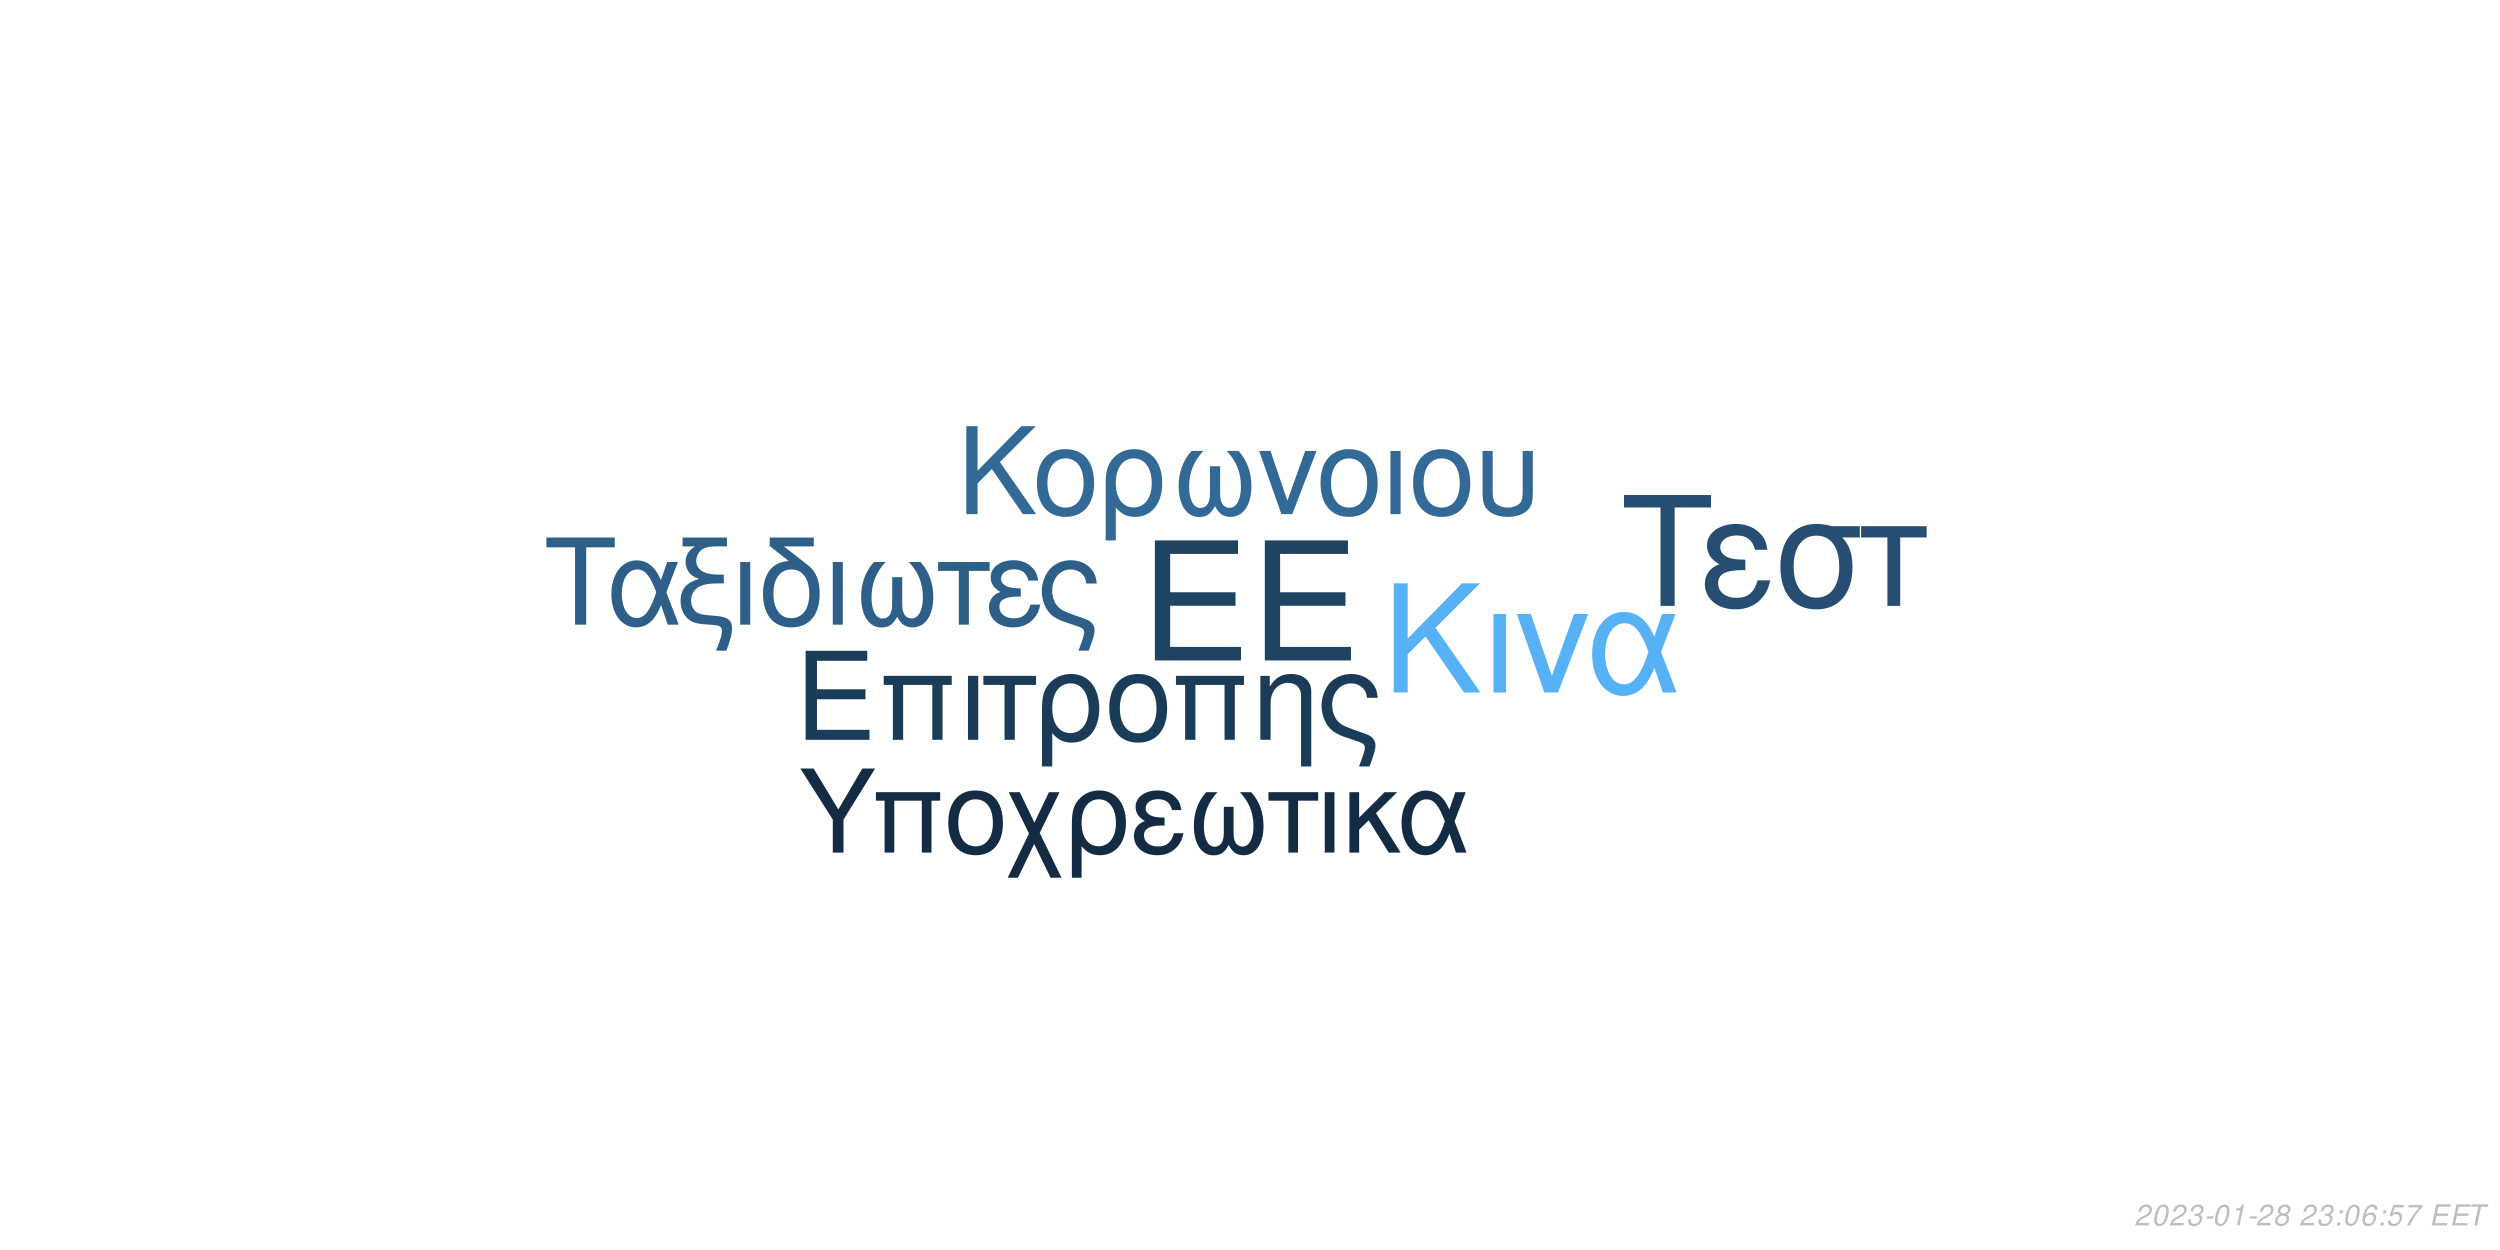
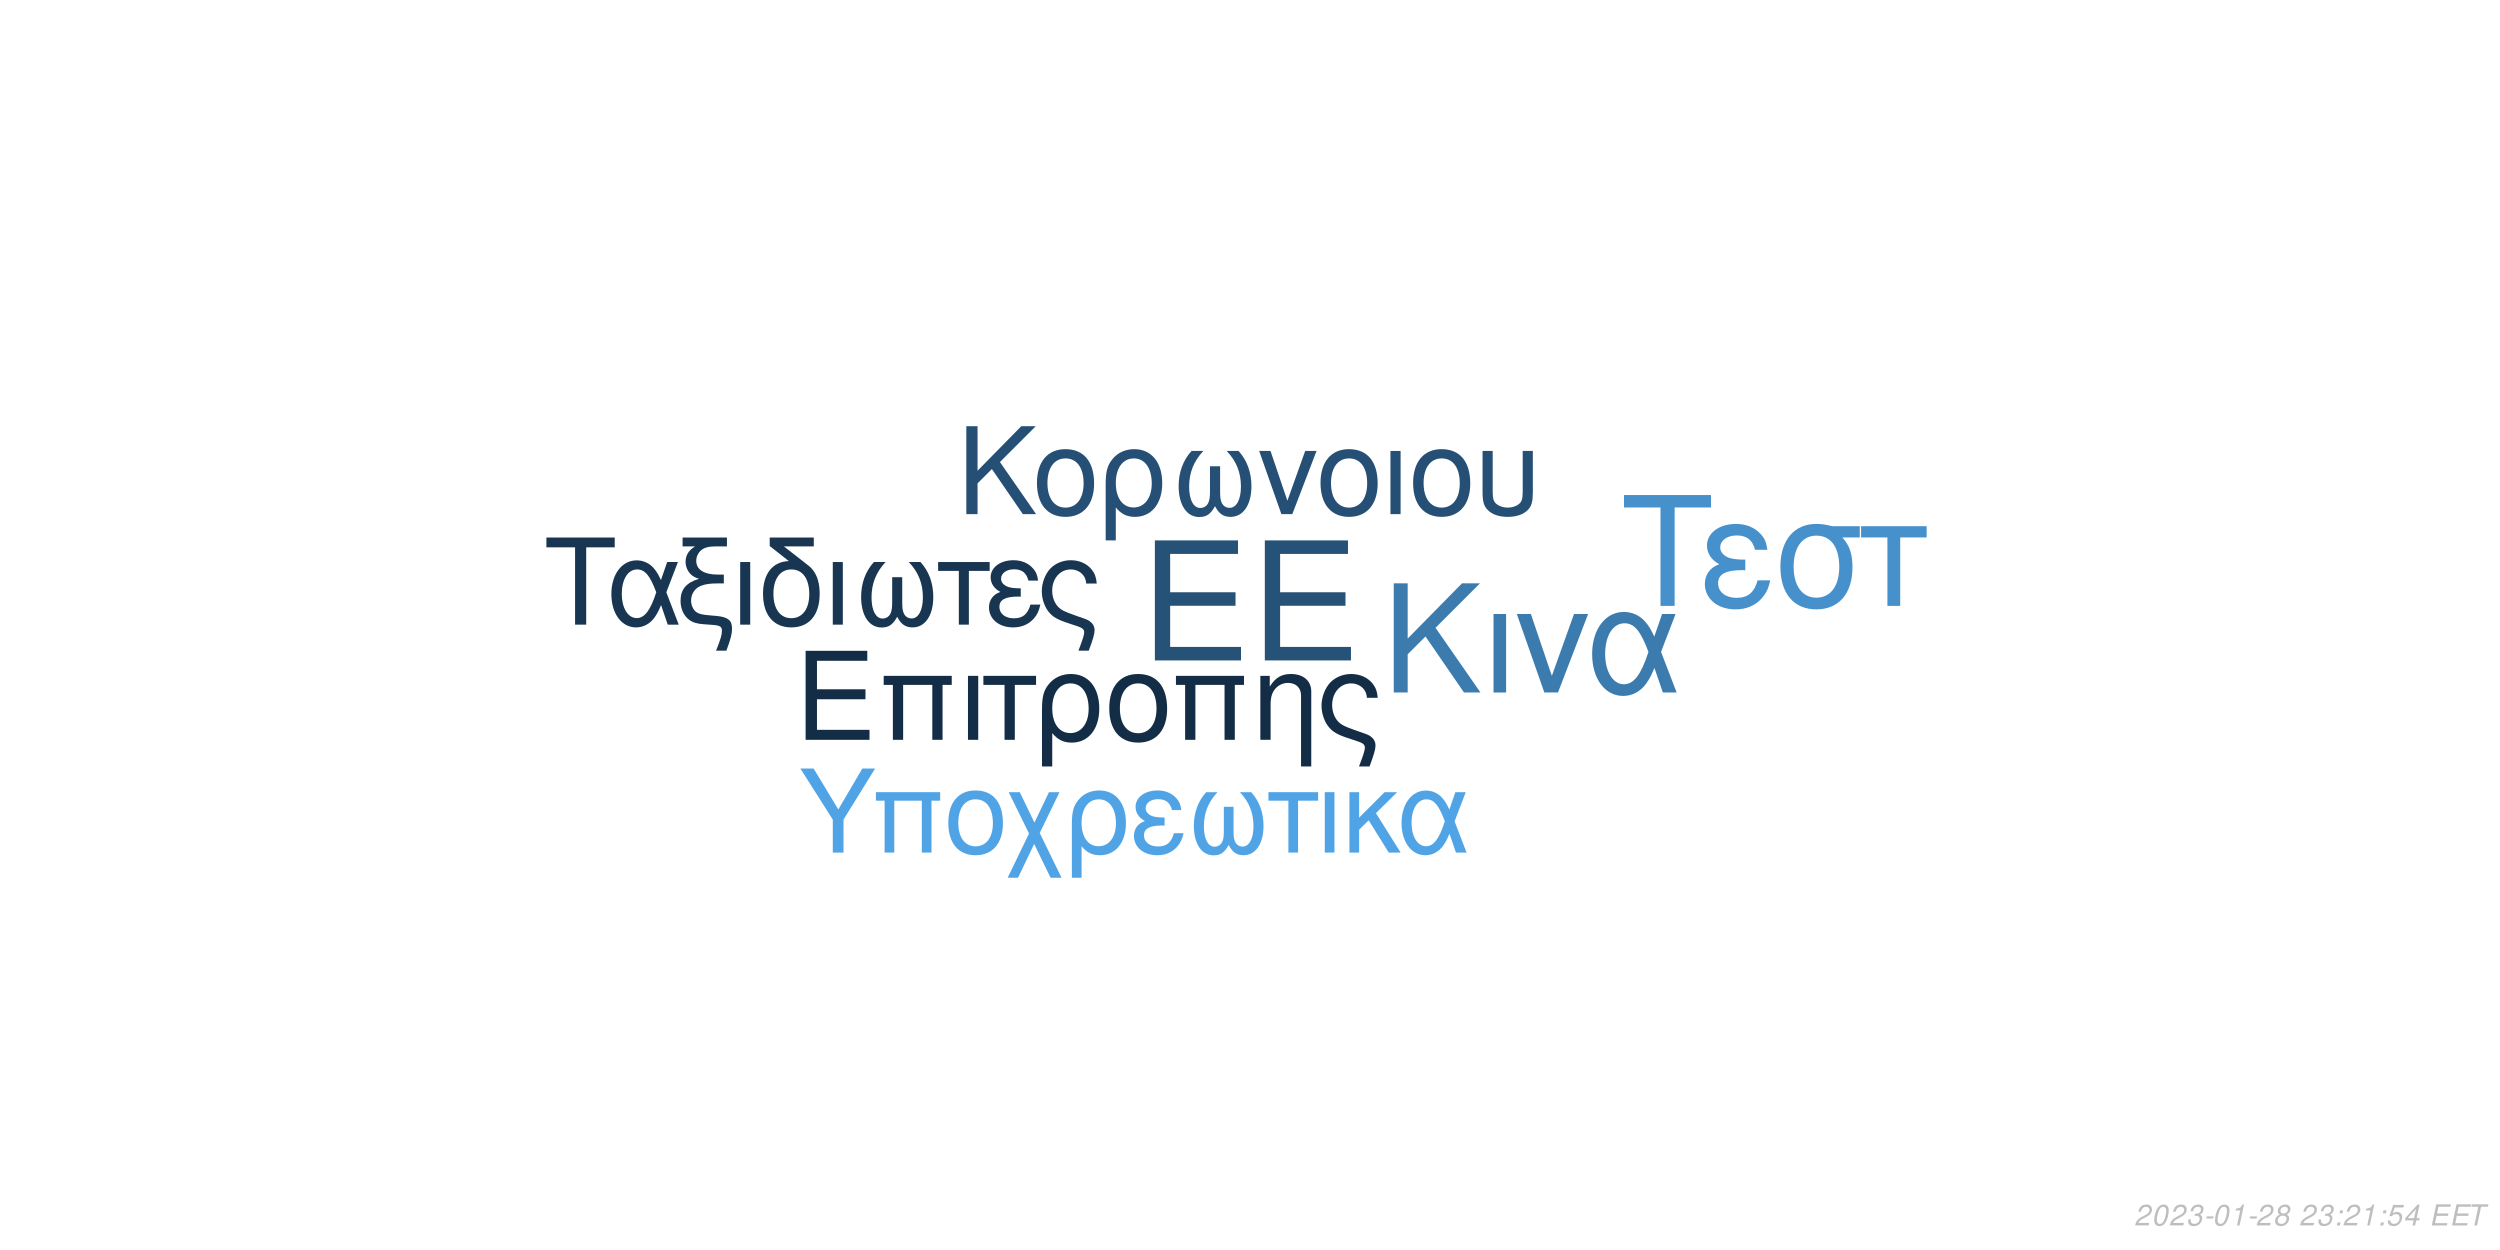
<svg xmlns="http://www.w3.org/2000/svg" xmlns:xlink="http://www.w3.org/1999/xlink" width="864pt" height="432pt" viewBox="0 0 864 432" version="1.1">
  <defs>
    <g>
      <symbol overflow="visible" id="glyph0-0">
        <path style="stroke:none;" d="" />
      </symbol>
      <symbol overflow="visible" id="glyph0-1">
        <path style="stroke:none;" d="M 10.406 -18.891 L 33 -18.891 L 33 -23.562 L 10.406 -23.562 L 10.406 -36.812 L 33.859 -36.812 L 33.859 -41.484 L 5.125 -41.484 L 5.125 0 L 34.891 0 L 34.891 -4.672 L 10.406 -4.672 Z M 10.406 -18.891 " />
      </symbol>
      <symbol overflow="visible" id="glyph1-0">
        <path style="stroke:none;" d="" />
      </symbol>
      <symbol overflow="visible" id="glyph1-1">
        <path style="stroke:none;" d="M 7.719 -14.016 L 24.484 -14.016 L 24.484 -17.469 L 7.719 -17.469 L 7.719 -27.312 L 25.109 -27.312 L 25.109 -30.766 L 3.797 -30.766 L 3.797 0 L 25.875 0 L 25.875 -3.453 L 7.719 -3.453 Z M 7.719 -14.016 " />
      </symbol>
      <symbol overflow="visible" id="glyph1-2">
        <path style="stroke:none;" d="M 26.297 -22.109 L 2.781 -22.109 L 2.781 -18.984 L 5.953 -18.984 L 5.953 0 L 9.5 0 L 9.5 -18.984 L 19.578 -18.984 L 19.578 0 L 23.125 0 L 23.125 -18.984 L 26.297 -18.984 Z M 26.297 -22.109 " />
      </symbol>
      <symbol overflow="visible" id="glyph1-3">
        <path style="stroke:none;" d="M 2.906 0 L 6.453 0 L 6.453 -22.109 L 2.906 -22.109 Z M 2.906 0 " />
      </symbol>
      <symbol overflow="visible" id="glyph1-4">
        <path style="stroke:none;" d="M 6.547 0 L 10.094 0 L 10.094 -18.984 L 17.438 -18.984 L 17.438 -22.109 L -0.766 -22.109 L -0.766 -18.984 L 6.547 -18.984 Z M 6.547 0 " />
      </symbol>
      <symbol overflow="visible" id="glyph1-5">
        <path style="stroke:none;" d="M 2.484 9.203 L 6.031 9.203 L 6.031 -2.328 C 7.891 -0.047 9.922 0.969 12.75 0.969 C 18.531 0.969 22.281 -3.672 22.281 -10.797 C 22.281 -18.141 18.484 -22.75 12.484 -22.75 C 9.375 -22.75 6.625 -21.484 4.812 -19.203 C 3.031 -17.016 2.484 -14.891 2.484 -10.25 Z M 12.359 -19.5 C 16.203 -19.5 18.609 -16.125 18.609 -10.719 C 18.609 -5.656 16.078 -2.328 12.281 -2.328 C 8.438 -2.328 6.031 -5.609 6.031 -10.891 C 6.031 -16.156 8.484 -19.5 12.359 -19.5 Z M 12.359 -19.5 " />
      </symbol>
      <symbol overflow="visible" id="glyph1-6">
        <path style="stroke:none;" d="M 11.688 -22.75 C 5.438 -22.75 1.734 -18.312 1.734 -10.891 C 1.734 -3.422 5.438 0.969 11.734 0.969 C 17.984 0.969 21.734 -3.453 21.734 -10.719 C 21.734 -18.406 18.109 -22.75 11.688 -22.75 Z M 11.734 -19.5 C 15.703 -19.5 18.062 -16.25 18.062 -10.766 C 18.062 -5.531 15.609 -2.281 11.734 -2.281 C 7.812 -2.281 5.406 -5.531 5.406 -10.891 C 5.406 -16.25 7.812 -19.5 11.734 -19.5 Z M 11.734 -19.5 " />
      </symbol>
      <symbol overflow="visible" id="glyph1-7">
        <path style="stroke:none;" d="M 2.953 -22.109 L 2.953 0 L 6.5 0 L 6.5 -12.203 C 6.5 -14.859 7.047 -16.5 8.312 -17.859 C 9.453 -19.031 10.938 -19.672 12.484 -19.672 C 15.234 -19.672 17.016 -17.984 17.016 -15.312 L 17.016 9.203 L 20.547 9.203 L 20.547 -16.719 C 20.547 -20.391 17.812 -22.75 13.547 -22.75 C 10.25 -22.75 8.141 -21.484 6.203 -18.406 L 6.203 -22.109 Z M 2.953 -22.109 " />
      </symbol>
      <symbol overflow="visible" id="glyph1-8">
        <path style="stroke:none;" d="M 17.688 9.203 C 19.203 5.188 19.75 3.203 19.75 1.938 C 19.75 0.922 19.328 -0.047 18.656 -0.672 C 17.641 -1.609 17.469 -1.688 13.891 -2.906 L 11.984 -3.594 C 9.156 -4.594 8.062 -5.156 7.125 -6.031 C 5.656 -7.391 4.766 -9.672 4.766 -11.984 C 4.766 -16.297 7.547 -19.5 11.312 -19.5 C 13.125 -19.5 14.812 -18.703 15.781 -17.391 C 16.375 -16.625 16.625 -15.906 16.797 -14.516 L 20.516 -14.516 C 20.297 -16.844 19.828 -18.062 18.703 -19.5 C 17.016 -21.562 14.344 -22.75 11.359 -22.75 C 8.562 -22.75 6 -21.688 4.172 -19.875 C 2.328 -17.938 1.094 -14.766 1.094 -11.812 C 1.094 -8.953 2.188 -5.906 3.922 -4.047 C 5.156 -2.703 6.672 -1.812 9.25 -0.922 L 14.016 0.672 C 15.484 1.188 16.078 1.766 16.078 2.703 C 16.078 3.594 15.578 5.188 14.047 9.203 Z M 17.688 9.203 " />
      </symbol>
      <symbol overflow="visible" id="glyph2-0">
        <path style="stroke:none;" d="" />
      </symbol>
      <symbol overflow="visible" id="glyph2-1">
        <path style="stroke:none;" d="M 8.906 -13.203 L 15.062 -19.359 L 28.375 0 L 34.062 0 L 18.531 -22.359 L 33.906 -37.734 L 27.688 -37.734 L 8.906 -18.641 L 8.906 -37.734 L 4.094 -37.734 L 4.094 0 L 8.906 0 Z M 8.906 -13.203 " />
      </symbol>
      <symbol overflow="visible" id="glyph2-2">
        <path style="stroke:none;" d="M 3.578 0 L 7.922 0 L 7.922 -27.125 L 3.578 -27.125 Z M 3.578 0 " />
      </symbol>
      <symbol overflow="visible" id="glyph2-3">
        <path style="stroke:none;" d="M 14.859 0 L 25.266 -27.125 L 20.391 -27.125 L 12.734 -5.75 L 5.484 -27.125 L 0.625 -27.125 L 10.141 0 Z M 14.859 0 " />
      </symbol>
      <symbol overflow="visible" id="glyph2-4">
        <path style="stroke:none;" d="M 30.484 -27.125 L 25.828 -27.125 L 23.141 -19.312 C 21.953 -21.844 21.281 -22.984 20.078 -24.375 C 18.219 -26.609 15.484 -27.844 12.625 -27.844 C 6.219 -27.844 1.656 -21.797 1.656 -13.297 C 1.656 -4.766 6.062 1.188 12.375 1.188 C 15.531 1.188 18.422 -0.359 20.391 -3.156 C 21.484 -4.703 22.109 -5.906 23.188 -8.484 L 26.094 0 L 30.859 0 L 25.469 -14.031 Z M 21.125 -14.031 C 18.578 -6.156 16.047 -2.844 12.625 -2.844 C 8.859 -2.844 6.156 -7.203 6.156 -13.297 C 6.156 -19.672 8.859 -23.922 12.844 -23.922 C 16.203 -23.922 18.375 -21.328 21.125 -14.031 Z M 21.125 -14.031 " />
      </symbol>
      <symbol overflow="visible" id="glyph3-0">
        <path style="stroke:none;" d="" />
      </symbol>
      <symbol overflow="visible" id="glyph3-1">
        <path style="stroke:none;" d="M 7.172 -10.625 L 12.125 -15.578 L 22.828 0 L 27.406 0 L 14.906 -18 L 27.281 -30.375 L 22.281 -30.375 L 7.172 -15 L 7.172 -30.375 L 3.297 -30.375 L 3.297 0 L 7.172 0 Z M 7.172 -10.625 " />
      </symbol>
      <symbol overflow="visible" id="glyph3-2">
        <path style="stroke:none;" d="M 11.531 -22.453 C 5.375 -22.453 1.703 -18.078 1.703 -10.75 C 1.703 -3.375 5.375 0.953 11.578 0.953 C 17.75 0.953 21.453 -3.422 21.453 -10.578 C 21.453 -18.156 17.875 -22.453 11.531 -22.453 Z M 11.578 -19.25 C 15.5 -19.25 17.828 -16.031 17.828 -10.625 C 17.828 -5.453 15.406 -2.25 11.578 -2.25 C 7.703 -2.25 5.328 -5.453 5.328 -10.75 C 5.328 -16.031 7.703 -19.25 11.578 -19.25 Z M 11.578 -19.25 " />
      </symbol>
      <symbol overflow="visible" id="glyph3-3">
        <path style="stroke:none;" d="M 2.453 9.078 L 5.953 9.078 L 5.953 -2.297 C 7.797 -0.047 9.797 0.953 12.578 0.953 C 18.281 0.953 22 -3.625 22 -10.656 C 22 -17.906 18.25 -22.453 12.328 -22.453 C 9.25 -22.453 6.547 -21.203 4.75 -18.953 C 3 -16.781 2.453 -14.703 2.453 -10.125 Z M 12.203 -19.25 C 16 -19.25 18.375 -15.906 18.375 -10.578 C 18.375 -5.578 15.875 -2.297 12.125 -2.297 C 8.328 -2.297 5.953 -5.547 5.953 -10.75 C 5.953 -15.953 8.375 -19.25 12.203 -19.25 Z M 12.203 -19.25 " />
      </symbol>
      <symbol overflow="visible" id="glyph3-4">
        <path style="stroke:none;" d="M 14.5 -16.531 L 14.5 -8.203 C 14.5 -6.047 14.406 -5.25 14.078 -4.297 C 13.625 -2.922 12.5 -2.125 11.156 -2.125 C 8.797 -2.125 7.297 -4.953 7.297 -9.453 C 7.297 -14.328 8.875 -18.281 12.203 -21.828 L 8.125 -21.828 C 5.203 -18.625 3.672 -14.453 3.672 -9.672 C 3.672 -3.172 6.453 1 10.781 1 C 13.281 1 14.703 0.047 16.25 -2.75 C 17.578 -0.125 19.156 0.953 21.625 0.953 C 26 0.953 28.828 -3.203 28.828 -9.672 C 28.828 -14.453 27.281 -18.656 24.375 -21.828 L 20.281 -21.828 C 23.625 -18.328 25.203 -14.375 25.203 -9.5 C 25.203 -5.047 23.656 -2.172 21.281 -2.172 C 19.906 -2.172 18.875 -2.953 18.406 -4.297 C 18.078 -5.25 18 -6.078 18 -8.203 L 18 -16.531 Z M 14.5 -16.531 " />
      </symbol>
      <symbol overflow="visible" id="glyph3-5">
        <path style="stroke:none;" d="M 11.953 0 L 20.328 -21.828 L 16.406 -21.828 L 10.25 -4.625 L 4.422 -21.828 L 0.5 -21.828 L 8.172 0 Z M 11.953 0 " />
      </symbol>
      <symbol overflow="visible" id="glyph3-6">
        <path style="stroke:none;" d="M 2.875 0 L 6.375 0 L 6.375 -21.828 L 2.875 -21.828 Z M 2.875 0 " />
      </symbol>
      <symbol overflow="visible" id="glyph3-7">
        <path style="stroke:none;" d="M 2.703 -21.828 L 2.703 -7.703 C 2.703 -4.297 3.172 -2.75 4.5 -1.422 C 6 0.125 8.453 0.953 11.406 0.953 C 14.453 0.953 16.906 0.078 18.406 -1.5 C 19.703 -2.875 20.078 -4.328 20.078 -7.703 L 20.078 -21.828 L 16.578 -21.828 L 16.578 -7.703 C 16.578 -5.25 16.25 -4.203 15.125 -3.375 C 14.203 -2.672 12.828 -2.25 11.406 -2.25 C 10 -2.25 8.625 -2.672 7.672 -3.375 C 6.578 -4.172 6.203 -5.25 6.203 -7.703 L 6.203 -21.828 Z M 2.703 -21.828 " />
      </symbol>
      <symbol overflow="visible" id="glyph4-0">
        <path style="stroke:none;" d="" />
      </symbol>
      <symbol overflow="visible" id="glyph4-1">
        <path style="stroke:none;" d="M 14.625 -26.719 L 24.484 -26.719 L 24.484 -30.109 L 0.875 -30.109 L 0.875 -26.719 L 10.781 -26.719 L 10.781 0 L 14.625 0 Z M 14.625 -26.719 " />
      </symbol>
      <symbol overflow="visible" id="glyph4-2">
        <path style="stroke:none;" d="M 24.328 -21.641 L 20.609 -21.641 L 18.453 -15.406 C 17.516 -17.422 16.969 -18.328 16.016 -19.453 C 14.531 -21.234 12.344 -22.219 10.078 -22.219 C 4.953 -22.219 1.328 -17.391 1.328 -10.609 C 1.328 -3.797 4.828 0.953 9.875 0.953 C 12.391 0.953 14.703 -0.297 16.266 -2.516 C 17.141 -3.766 17.641 -4.703 18.5 -6.766 L 20.812 0 L 24.609 0 L 20.312 -11.188 Z M 16.844 -11.188 C 14.828 -4.922 12.797 -2.266 10.078 -2.266 C 7.062 -2.266 4.922 -5.734 4.922 -10.609 C 4.922 -15.688 7.062 -19.078 10.234 -19.078 C 12.922 -19.078 14.656 -17.016 16.844 -11.188 Z M 16.844 -11.188 " />
      </symbol>
      <symbol overflow="visible" id="glyph4-3">
        <path style="stroke:none;" d="M 1.938 -27.047 L 6.281 -27.047 C 4.094 -25.766 2.969 -24 2.969 -21.719 C 2.969 -20.078 3.672 -18.422 4.875 -17.297 C 5.656 -16.594 6.281 -16.266 7.641 -15.859 C 3.219 -14.531 1.234 -12.188 1.234 -8.219 C 1.234 -5.453 2.359 -3.016 4.25 -1.656 C 5.531 -0.703 6.938 -0.297 9.453 -0.125 L 11.859 0.047 C 14.906 0.25 15.531 0.625 15.531 2.188 C 15.531 3.516 15.078 5.078 13.5 9 L 17.062 9 C 18.547 5.031 19.031 3.219 19.031 1.359 C 19.031 -1.484 17.641 -2.641 13.594 -3.016 L 11.234 -3.219 C 8.594 -3.469 7.719 -3.672 6.812 -4.25 C 5.656 -5 4.875 -6.656 4.875 -8.344 C 4.875 -10.578 6.156 -12.547 8.172 -13.375 C 9.703 -14 11.391 -14.25 14.078 -14.25 L 16.188 -14.25 L 16.188 -17.297 L 14.203 -17.297 C 9.328 -17.297 6.656 -19 6.656 -22.094 C 6.656 -23.703 7.594 -25.359 9 -26.188 C 10.078 -26.797 11.391 -27.047 13.594 -27.047 L 17.266 -27.047 L 17.266 -30.109 L 1.938 -30.109 Z M 1.938 -27.047 " />
      </symbol>
      <symbol overflow="visible" id="glyph4-4">
        <path style="stroke:none;" d="M 2.844 0 L 6.312 0 L 6.312 -21.641 L 2.844 -21.641 Z M 2.844 0 " />
      </symbol>
      <symbol overflow="visible" id="glyph4-5">
        <path style="stroke:none;" d="M 10.656 -21.969 C 5.031 -21.766 1.734 -17.594 1.734 -10.656 C 1.734 -3.344 5.375 0.953 11.516 0.953 C 17.672 0.953 21.312 -3.344 21.312 -10.656 C 21.312 -14.203 20.531 -16.938 18.875 -19 C 18.172 -19.859 17.922 -20.078 15.031 -22.297 L 8.922 -27.047 L 19.281 -27.047 L 19.281 -30.109 L 4.047 -30.109 L 4.047 -27.172 Z M 11.516 -19.078 C 15.406 -19.078 17.719 -15.906 17.719 -10.531 C 17.719 -5.406 15.328 -2.234 11.516 -2.234 C 7.688 -2.234 5.328 -5.406 5.328 -10.656 C 5.328 -15.906 7.688 -19.078 11.516 -19.078 Z M 11.516 -19.078 " />
      </symbol>
      <symbol overflow="visible" id="glyph4-6">
        <path style="stroke:none;" d="M 14.375 -16.391 L 14.375 -8.141 C 14.375 -5.984 14.281 -5.203 13.953 -4.25 C 13.5 -2.891 12.391 -2.109 11.062 -2.109 C 8.719 -2.109 7.234 -4.922 7.234 -9.375 C 7.234 -14.203 8.797 -18.125 12.094 -21.641 L 8.047 -21.641 C 5.156 -18.453 3.641 -14.328 3.641 -9.578 C 3.641 -3.141 6.406 0.984 10.703 0.984 C 13.172 0.984 14.578 0.047 16.109 -2.719 C 17.422 -0.125 19 0.953 21.438 0.953 C 25.766 0.953 28.578 -3.188 28.578 -9.578 C 28.578 -14.328 27.047 -18.5 24.156 -21.641 L 20.109 -21.641 C 23.422 -18.172 24.984 -14.25 24.984 -9.422 C 24.984 -5 23.453 -2.141 21.109 -2.141 C 19.734 -2.141 18.703 -2.938 18.25 -4.25 C 17.922 -5.203 17.844 -6.031 17.844 -8.141 L 17.844 -16.391 Z M 14.375 -16.391 " />
      </symbol>
      <symbol overflow="visible" id="glyph4-7">
        <path style="stroke:none;" d="M 6.406 0 L 9.875 0 L 9.875 -18.578 L 17.062 -18.578 L 17.062 -21.641 L -0.75 -21.641 L -0.75 -18.578 L 6.406 -18.578 Z M 6.406 0 " />
      </symbol>
      <symbol overflow="visible" id="glyph4-8">
        <path style="stroke:none;" d="M 11.812 -12.547 C 9.203 -12.547 7.766 -12.797 6.734 -13.344 C 5.609 -13.953 5 -14.859 5 -15.859 C 5 -17.75 6.859 -19.125 9.453 -19.125 C 12.219 -19.125 13.75 -17.922 14.453 -15.234 L 17.797 -15.234 C 17.516 -17.266 17.094 -18.25 16.062 -19.406 C 14.453 -21.266 12.094 -22.266 9.297 -22.266 C 4.703 -22.266 1.406 -19.781 1.406 -16.391 C 1.406 -14.281 2.562 -12.469 4.75 -11.312 C 2.266 -10.453 0.828 -8.5 0.828 -5.953 C 0.828 -1.938 4.297 0.953 9.125 0.953 C 12.141 0.953 14.531 -0.078 16.359 -2.141 C 17.516 -3.516 18.094 -4.703 18.578 -6.938 L 15.156 -6.938 C 14.203 -3.594 12.516 -2.188 9.422 -2.188 C 6.438 -2.188 4.422 -3.797 4.422 -6.156 C 4.422 -8.594 6.438 -9.703 10.938 -9.703 C 11.062 -9.703 11.438 -9.703 11.812 -9.656 Z M 11.812 -12.547 " />
      </symbol>
      <symbol overflow="visible" id="glyph4-9">
        <path style="stroke:none;" d="M 17.297 9 C 18.797 5.078 19.328 3.141 19.328 1.906 C 19.328 0.906 18.906 -0.047 18.25 -0.656 C 17.266 -1.562 17.094 -1.656 13.594 -2.844 L 11.734 -3.516 C 8.969 -4.5 7.891 -5.031 6.984 -5.906 C 5.531 -7.234 4.672 -9.453 4.672 -11.734 C 4.672 -15.938 7.391 -19.078 11.062 -19.078 C 12.844 -19.078 14.5 -18.297 15.438 -17.016 C 16.016 -16.266 16.266 -15.562 16.438 -14.203 L 20.078 -14.203 C 19.859 -16.484 19.406 -17.672 18.297 -19.078 C 16.641 -21.109 14.047 -22.266 11.109 -22.266 C 8.391 -22.266 5.859 -21.234 4.094 -19.453 C 2.266 -17.547 1.078 -14.453 1.078 -11.562 C 1.078 -8.75 2.141 -5.781 3.844 -3.969 C 5.031 -2.641 6.531 -1.781 9.047 -0.906 L 13.703 0.656 C 15.156 1.156 15.734 1.734 15.734 2.641 C 15.734 3.516 15.234 5.078 13.75 9 Z M 17.297 9 " />
      </symbol>
      <symbol overflow="visible" id="glyph5-0">
        <path style="stroke:none;" d="" />
      </symbol>
      <symbol overflow="visible" id="glyph5-1">
        <path style="stroke:none;" d="M 18.609 -34.016 L 31.172 -34.016 L 31.172 -38.312 L 1.109 -38.312 L 1.109 -34.016 L 13.719 -34.016 L 13.719 0 L 18.609 0 Z M 18.609 -34.016 " />
      </symbol>
      <symbol overflow="visible" id="glyph5-2">
        <path style="stroke:none;" d="M 15.031 -15.984 C 11.719 -15.984 9.875 -16.297 8.562 -16.984 C 7.156 -17.766 6.359 -18.922 6.359 -20.188 C 6.359 -22.609 8.719 -24.344 12.031 -24.344 C 15.562 -24.344 17.5 -22.812 18.391 -19.391 L 22.656 -19.391 C 22.281 -21.969 21.766 -23.234 20.453 -24.703 C 18.391 -27.062 15.406 -28.328 11.828 -28.328 C 5.984 -28.328 1.781 -25.172 1.781 -20.875 C 1.781 -18.188 3.266 -15.875 6.047 -14.406 C 2.891 -13.297 1.047 -10.828 1.047 -7.562 C 1.047 -2.469 5.469 1.203 11.609 1.203 C 15.453 1.203 18.5 -0.109 20.812 -2.734 C 22.281 -4.469 23.016 -5.984 23.656 -8.828 L 19.297 -8.828 C 18.078 -4.578 15.922 -2.781 11.984 -2.781 C 8.203 -2.781 5.625 -4.828 5.625 -7.828 C 5.625 -10.938 8.203 -12.359 13.922 -12.359 C 14.094 -12.359 14.562 -12.359 15.031 -12.297 Z M 15.031 -15.984 " />
      </symbol>
      <symbol overflow="visible" id="glyph5-3">
        <path style="stroke:none;" d="M 30.594 -27.547 L 21.031 -27.547 C 18.547 -28.172 17.344 -28.328 15.5 -28.328 C 7.891 -28.328 3.156 -22.656 3.156 -13.562 C 3.156 -4.25 7.781 1.203 15.609 1.203 C 23.391 1.203 28.062 -4.312 28.062 -13.344 C 28.062 -17.969 27.062 -20.922 24.547 -23.656 L 30.594 -23.656 Z M 15.609 -24.281 C 20.609 -24.281 23.5 -20.297 23.5 -13.453 C 23.5 -6.891 20.5 -2.844 15.609 -2.844 C 10.719 -2.844 7.734 -6.891 7.734 -13.562 C 7.734 -20.234 10.719 -24.281 15.609 -24.281 Z M 15.609 -24.281 " />
      </symbol>
      <symbol overflow="visible" id="glyph5-4">
        <path style="stroke:none;" d="M 8.141 0 L 12.562 0 L 12.562 -23.656 L 21.703 -23.656 L 21.703 -27.547 L -0.953 -27.547 L -0.953 -23.656 L 8.141 -23.656 Z M 8.141 0 " />
      </symbol>
      <symbol overflow="visible" id="glyph6-0">
        <path style="stroke:none;" d="" />
      </symbol>
      <symbol overflow="visible" id="glyph6-1">
        <path style="stroke:none;" d="M 15.422 -11.391 L 26.344 -29.047 L 21.922 -29.047 L 13.625 -14.906 L 5.094 -29.047 L 0.516 -29.047 L 11.719 -11.391 L 11.719 0 L 15.422 0 Z M 15.422 -11.391 " />
      </symbol>
      <symbol overflow="visible" id="glyph6-2">
        <path style="stroke:none;" d="M 24.828 -20.875 L 2.625 -20.875 L 2.625 -17.938 L 5.625 -17.938 L 5.625 0 L 8.969 0 L 8.969 -17.938 L 18.484 -17.938 L 18.484 0 L 21.828 0 L 21.828 -17.938 L 24.828 -17.938 Z M 24.828 -20.875 " />
      </symbol>
      <symbol overflow="visible" id="glyph6-3">
        <path style="stroke:none;" d="M 11.031 -21.469 C 5.141 -21.469 1.641 -17.297 1.641 -10.281 C 1.641 -3.234 5.141 0.922 11.078 0.922 C 16.969 0.922 20.516 -3.266 20.516 -10.125 C 20.516 -17.375 17.094 -21.469 11.031 -21.469 Z M 11.078 -18.406 C 14.828 -18.406 17.047 -15.344 17.047 -10.156 C 17.047 -5.219 14.75 -2.156 11.078 -2.156 C 7.375 -2.156 5.094 -5.219 5.094 -10.281 C 5.094 -15.344 7.375 -18.406 11.078 -18.406 Z M 11.078 -18.406 " />
      </symbol>
      <symbol overflow="visible" id="glyph6-4">
        <path style="stroke:none;" d="M 10.406 -10.359 L 5.344 -20.875 L 1.516 -20.875 L 8.531 -6.578 L 1.156 8.688 L 4.734 8.688 L 10.312 -2.984 L 15.984 8.688 L 19.766 8.688 L 12.234 -6.781 L 19.078 -20.875 L 15.422 -20.875 Z M 10.406 -10.359 " />
      </symbol>
      <symbol overflow="visible" id="glyph6-5">
        <path style="stroke:none;" d="M 2.344 8.688 L 5.703 8.688 L 5.703 -2.188 C 7.453 -0.047 9.359 0.922 12.031 0.922 C 17.484 0.922 21.031 -3.469 21.031 -10.203 C 21.031 -17.141 17.453 -21.469 11.797 -21.469 C 8.844 -21.469 6.25 -20.281 4.547 -18.125 C 2.875 -16.062 2.344 -14.062 2.344 -9.688 Z M 11.672 -18.406 C 15.297 -18.406 17.578 -15.219 17.578 -10.125 C 17.578 -5.344 15.188 -2.188 11.594 -2.188 C 7.969 -2.188 5.703 -5.297 5.703 -10.281 C 5.703 -15.266 8.016 -18.406 11.672 -18.406 Z M 11.672 -18.406 " />
      </symbol>
      <symbol overflow="visible" id="glyph6-6">
        <path style="stroke:none;" d="M 11.391 -12.109 C 8.891 -12.109 7.484 -12.359 6.5 -12.875 C 5.422 -13.469 4.828 -14.344 4.828 -15.297 C 4.828 -17.141 6.609 -18.453 9.125 -18.453 C 11.797 -18.453 13.266 -17.297 13.953 -14.703 L 17.172 -14.703 C 16.891 -16.656 16.5 -17.609 15.5 -18.734 C 13.953 -20.516 11.672 -21.469 8.969 -21.469 C 4.547 -21.469 1.359 -19.078 1.359 -15.812 C 1.359 -13.781 2.469 -12.031 4.578 -10.922 C 2.188 -10.078 0.797 -8.203 0.797 -5.734 C 0.797 -1.875 4.141 0.922 8.812 0.922 C 11.719 0.922 14.031 -0.078 15.781 -2.078 C 16.891 -3.391 17.453 -4.547 17.938 -6.688 L 14.625 -6.688 C 13.703 -3.469 12.078 -2.109 9.078 -2.109 C 6.219 -2.109 4.266 -3.672 4.266 -5.938 C 4.266 -8.281 6.219 -9.359 10.562 -9.359 C 10.672 -9.359 11.031 -9.359 11.391 -9.328 Z M 11.391 -12.109 " />
      </symbol>
      <symbol overflow="visible" id="glyph6-7">
        <path style="stroke:none;" d="M 13.859 -15.812 L 13.859 -7.844 C 13.859 -5.781 13.781 -5.016 13.469 -4.109 C 13.031 -2.797 11.953 -2.031 10.672 -2.031 C 8.406 -2.031 6.969 -4.734 6.969 -9.047 C 6.969 -13.703 8.484 -17.484 11.672 -20.875 L 7.766 -20.875 C 4.984 -17.812 3.5 -13.828 3.5 -9.25 C 3.5 -3.031 6.172 0.953 10.312 0.953 C 12.703 0.953 14.062 0.047 15.547 -2.625 C 16.812 -0.125 18.328 0.922 20.672 0.922 C 24.859 0.922 27.578 -3.062 27.578 -9.25 C 27.578 -13.828 26.094 -17.844 23.312 -20.875 L 19.406 -20.875 C 22.594 -17.531 24.109 -13.75 24.109 -9.078 C 24.109 -4.828 22.625 -2.078 20.359 -2.078 C 19.047 -2.078 18.047 -2.828 17.609 -4.109 C 17.297 -5.016 17.219 -5.812 17.219 -7.844 L 17.219 -15.812 Z M 13.859 -15.812 " />
      </symbol>
      <symbol overflow="visible" id="glyph6-8">
        <path style="stroke:none;" d="M 6.172 0 L 9.516 0 L 9.516 -17.938 L 16.453 -17.938 L 16.453 -20.875 L -0.719 -20.875 L -0.719 -17.938 L 6.172 -17.938 Z M 6.172 0 " />
      </symbol>
      <symbol overflow="visible" id="glyph6-9">
        <path style="stroke:none;" d="M 2.75 0 L 6.094 0 L 6.094 -20.875 L 2.75 -20.875 Z M 2.75 0 " />
      </symbol>
      <symbol overflow="visible" id="glyph6-10">
        <path style="stroke:none;" d="M 5.625 -12.078 L 5.625 -20.875 L 2.266 -20.875 L 2.266 0 L 5.625 0 L 5.625 -7.922 L 8.922 -11.156 L 15.859 0 L 19.969 0 L 11.438 -13.625 L 18.766 -20.875 L 14.422 -20.875 Z M 5.625 -12.078 " />
      </symbol>
      <symbol overflow="visible" id="glyph6-11">
        <path style="stroke:none;" d="M 23.469 -20.875 L 19.875 -20.875 L 17.812 -14.859 C 16.891 -16.812 16.375 -17.688 15.453 -18.766 C 14.031 -20.484 11.906 -21.438 9.719 -21.438 C 4.781 -21.438 1.281 -16.781 1.281 -10.234 C 1.281 -3.672 4.656 0.922 9.516 0.922 C 11.953 0.922 14.188 -0.281 15.703 -2.438 C 16.531 -3.625 17.016 -4.547 17.844 -6.531 L 20.078 0 L 23.75 0 L 19.609 -10.797 Z M 16.25 -10.797 C 14.297 -4.734 12.359 -2.188 9.719 -2.188 C 6.812 -2.188 4.734 -5.531 4.734 -10.234 C 4.734 -15.141 6.812 -18.406 9.875 -18.406 C 12.469 -18.406 14.141 -16.422 16.25 -10.797 Z M 16.25 -10.797 " />
      </symbol>
      <symbol overflow="visible" id="glyph7-0">
        <path style="stroke:none;" d="" />
      </symbol>
      <symbol overflow="visible" id="glyph7-1">
        <path style="stroke:none;" d="M 5.234 -0.875 L 1.469 -0.875 C 1.625 -1.359 2.188 -1.875 3.109 -2.344 L 4.234 -2.938 C 5.125 -3.406 5.656 -3.875 5.969 -4.484 C 6.125 -4.797 6.219 -5.156 6.219 -5.484 C 6.219 -6.266 5.781 -6.906 5.109 -7.125 C 4.859 -7.188 4.594 -7.234 4.312 -7.234 C 2.766 -7.234 1.891 -6.453 1.484 -4.734 L 2.375 -4.734 C 2.484 -5.188 2.609 -5.484 2.797 -5.75 C 3.094 -6.203 3.609 -6.453 4.188 -6.453 C 4.891 -6.453 5.344 -6.031 5.344 -5.375 C 5.344 -4.703 4.859 -4.094 4.016 -3.656 L 2.984 -3.125 C 2.125 -2.688 1.453 -2.188 1.062 -1.703 C 0.766 -1.312 0.656 -1.047 0.344 -0.016 L 5.047 -0.016 Z M 5.234 -0.875 " />
      </symbol>
      <symbol overflow="visible" id="glyph7-2">
        <path style="stroke:none;" d="M 4.203 -7.234 C 3.375 -7.234 2.688 -6.812 2.125 -5.984 C 1.484 -5.047 0.984 -3.188 0.984 -1.734 C 0.984 -1.109 1.172 -0.562 1.484 -0.266 C 1.797 0.047 2.281 0.234 2.766 0.234 C 3.625 0.234 4.281 -0.156 4.859 -1.016 C 5.516 -1.953 6 -3.797 6 -5.266 C 6 -6.172 5.688 -6.766 5.047 -7.062 C 4.781 -7.188 4.516 -7.234 4.203 -7.234 Z M 4.094 -6.453 C 4.547 -6.453 4.875 -6.234 5.016 -5.797 C 5.094 -5.594 5.125 -5.406 5.125 -5.156 C 5.125 -4.375 4.906 -3.203 4.562 -2.234 C 4.312 -1.484 3.938 -0.953 3.5 -0.688 C 3.312 -0.594 3.125 -0.547 2.875 -0.547 C 2.438 -0.547 2.109 -0.781 1.969 -1.203 C 1.906 -1.406 1.875 -1.594 1.875 -1.828 C 1.875 -2.656 2.078 -3.75 2.422 -4.766 C 2.688 -5.547 3.031 -6.047 3.484 -6.312 C 3.656 -6.406 3.859 -6.453 4.094 -6.453 Z M 4.094 -6.453 " />
      </symbol>
      <symbol overflow="visible" id="glyph7-3">
        <path style="stroke:none;" d="M 2.922 -3.312 C 3.125 -3.344 3.234 -3.344 3.375 -3.344 C 4.125 -3.344 4.594 -3.062 4.672 -2.547 C 4.688 -2.516 4.688 -2.453 4.688 -2.406 C 4.688 -1.312 3.906 -0.547 2.781 -0.547 C 2.109 -0.547 1.688 -0.875 1.609 -1.438 C 1.594 -1.484 1.594 -1.516 1.594 -1.562 C 1.594 -1.719 1.609 -1.844 1.656 -2.094 L 0.766 -2.094 C 0.734 -1.797 0.719 -1.641 0.719 -1.469 C 0.719 -0.375 1.406 0.234 2.641 0.234 C 3.547 0.234 4.297 -0.078 4.812 -0.656 C 5.266 -1.156 5.562 -1.875 5.562 -2.547 C 5.562 -3.125 5.344 -3.453 4.797 -3.734 C 5.641 -4.234 6.016 -4.844 6.016 -5.734 C 6.016 -6.406 5.625 -6.922 4.984 -7.125 C 4.734 -7.188 4.484 -7.234 4.203 -7.234 C 3.375 -7.234 2.672 -6.938 2.188 -6.375 C 1.891 -6.031 1.703 -5.641 1.516 -4.906 L 2.391 -4.906 C 2.594 -5.766 2.906 -6.188 3.516 -6.375 C 3.688 -6.438 3.875 -6.453 4.078 -6.453 C 4.734 -6.453 5.141 -6.125 5.141 -5.578 C 5.141 -5.188 5.016 -4.797 4.797 -4.547 C 4.516 -4.234 4 -4.062 3.266 -4.062 L 3.078 -4.062 Z M 2.922 -3.312 " />
      </symbol>
      <symbol overflow="visible" id="glyph7-4">
        <path style="stroke:none;" d="M 3.516 -3.125 L 1.125 -3.125 L 0.969 -2.406 L 3.359 -2.406 Z M 3.516 -3.125 " />
      </symbol>
      <symbol overflow="visible" id="glyph7-5">
        <path style="stroke:none;" d="M 3.703 -5.188 L 2.594 0 L 3.469 0 L 5.016 -7.234 L 4.438 -7.234 C 3.906 -6.156 3.688 -6.016 2.234 -5.812 L 2.109 -5.188 Z M 3.703 -5.188 " />
      </symbol>
      <symbol overflow="visible" id="glyph7-6">
        <path style="stroke:none;" d="M 4.766 -3.797 C 5.078 -3.969 5.234 -4.078 5.438 -4.234 C 5.812 -4.594 6.062 -5.172 6.062 -5.734 C 6.062 -6.344 5.656 -6.906 5.062 -7.109 C 4.812 -7.188 4.547 -7.234 4.266 -7.234 C 2.812 -7.234 1.703 -6.219 1.703 -4.875 C 1.703 -4.406 1.875 -4.125 2.359 -3.812 C 1.297 -3.312 0.75 -2.516 0.75 -1.469 C 0.75 -0.438 1.547 0.234 2.812 0.234 C 3.656 0.234 4.359 -0.094 4.938 -0.734 C 5.359 -1.234 5.609 -1.859 5.609 -2.438 C 5.609 -3.047 5.312 -3.516 4.766 -3.797 Z M 4.109 -6.453 C 4.797 -6.453 5.188 -6.125 5.188 -5.578 C 5.188 -4.969 4.766 -4.406 4.188 -4.219 C 4.031 -4.172 3.875 -4.156 3.656 -4.156 C 3.062 -4.156 2.656 -4.422 2.594 -4.828 C 2.594 -4.875 2.594 -4.938 2.594 -4.984 C 2.594 -5.656 2.984 -6.203 3.578 -6.391 C 3.75 -6.438 3.922 -6.453 4.109 -6.453 Z M 3.453 -3.406 C 4.234 -3.406 4.734 -2.984 4.734 -2.312 C 4.734 -1.562 4.234 -0.875 3.516 -0.625 C 3.312 -0.562 3.109 -0.547 2.875 -0.547 C 2.234 -0.547 1.75 -0.875 1.656 -1.406 C 1.641 -1.469 1.625 -1.547 1.625 -1.625 C 1.625 -2.391 2.109 -3.047 2.844 -3.312 C 3.062 -3.375 3.25 -3.406 3.453 -3.406 Z M 3.453 -3.406 " />
      </symbol>
      <symbol overflow="visible" id="glyph7-7">
        <path style="stroke:none;" d="" />
      </symbol>
      <symbol overflow="visible" id="glyph7-8">
        <path style="stroke:none;" d="M 2.359 -1.031 L 1.312 -1.031 L 1.094 0 L 2.141 0 Z M 3.266 -5.234 L 2.219 -5.234 L 2 -4.203 L 3.047 -4.203 Z M 3.266 -5.234 " />
      </symbol>
      <symbol overflow="visible" id="glyph7-9">
-         <path style="stroke:none;" d="M 6.125 -5.344 L 6.141 -5.625 C 6.141 -6.609 5.453 -7.234 4.391 -7.234 C 3.438 -7.234 2.641 -6.719 2.016 -5.703 C 1.422 -4.781 0.938 -2.953 0.938 -1.688 C 0.938 -0.891 1.297 -0.266 1.906 0.031 C 2.188 0.156 2.516 0.234 2.859 0.234 C 3.703 0.234 4.438 -0.156 5 -0.875 C 5.406 -1.422 5.672 -2.156 5.672 -2.766 C 5.672 -3.812 4.969 -4.5 3.906 -4.5 C 3.234 -4.5 2.672 -4.234 2.094 -3.625 C 2.406 -5.375 3.234 -6.453 4.25 -6.453 C 4.703 -6.453 5.062 -6.234 5.172 -5.844 C 5.203 -5.719 5.234 -5.578 5.25 -5.344 Z M 3.656 -3.734 C 4.094 -3.734 4.484 -3.531 4.656 -3.203 C 4.734 -3.031 4.797 -2.844 4.797 -2.625 C 4.797 -1.469 3.984 -0.547 2.984 -0.547 C 2.375 -0.547 1.891 -0.953 1.828 -1.562 C 1.812 -1.625 1.812 -1.688 1.812 -1.766 C 1.812 -2.594 2.25 -3.266 2.969 -3.594 C 3.203 -3.688 3.406 -3.734 3.656 -3.734 Z M 3.656 -3.734 " />
+         <path style="stroke:none;" d="M 6.297 -7.094 L 2.594 -7.094 L 1.234 -3.234 L 2.047 -3.234 C 2.656 -3.766 2.938 -3.906 3.531 -3.906 C 3.984 -3.906 4.375 -3.734 4.562 -3.469 C 4.703 -3.266 4.797 -2.984 4.797 -2.688 C 4.797 -1.438 3.969 -0.547 2.828 -0.547 C 2.031 -0.547 1.609 -0.938 1.578 -1.734 L 0.703 -1.734 L 0.703 -1.516 C 0.703 -1.141 0.766 -0.844 0.891 -0.625 C 1.094 -0.266 1.484 0.016 1.969 0.141 C 2.203 0.203 2.453 0.234 2.703 0.234 C 3.656 0.234 4.391 -0.156 4.984 -0.922 C 5.422 -1.5 5.672 -2.234 5.672 -2.953 C 5.672 -3.688 5.297 -4.266 4.688 -4.516 C 4.406 -4.625 4.125 -4.672 3.812 -4.672 C 3.328 -4.672 2.906 -4.547 2.406 -4.234 L 3.109 -6.219 L 6.109 -6.219 Z M 6.297 -7.094 " />
      </symbol>
      <symbol overflow="visible" id="glyph7-10">
-         <path style="stroke:none;" d="M 6.297 -7.094 L 2.594 -7.094 L 1.234 -3.234 L 2.047 -3.234 C 2.656 -3.766 2.938 -3.906 3.531 -3.906 C 3.984 -3.906 4.375 -3.734 4.562 -3.469 C 4.703 -3.266 4.797 -2.984 4.797 -2.688 C 4.797 -1.438 3.969 -0.547 2.828 -0.547 C 2.031 -0.547 1.609 -0.938 1.578 -1.734 L 0.703 -1.734 L 0.703 -1.516 C 0.703 -1.141 0.766 -0.844 0.891 -0.625 C 1.094 -0.266 1.484 0.016 1.969 0.141 C 2.203 0.203 2.453 0.234 2.703 0.234 C 3.656 0.234 4.391 -0.156 4.984 -0.922 C 5.422 -1.5 5.672 -2.234 5.672 -2.953 C 5.672 -3.688 5.297 -4.266 4.688 -4.516 C 4.406 -4.625 4.125 -4.672 3.812 -4.672 C 3.328 -4.672 2.906 -4.547 2.406 -4.234 L 3.109 -6.219 L 6.109 -6.219 Z M 6.297 -7.094 " />
+         <path style="stroke:none;" d="M 3.625 -1.75 L 3.266 0 L 4.141 0 L 4.516 -1.75 L 5.562 -1.75 L 5.734 -2.531 L 4.688 -2.531 L 5.688 -7.234 L 5.016 -7.234 L 0.844 -2.672 L 0.641 -1.75 Z M 3.797 -2.531 L 1.594 -2.531 L 4.469 -5.703 Z M 3.797 -2.531 " />
      </symbol>
      <symbol overflow="visible" id="glyph7-11">
-         <path style="stroke:none;" d="M 6.703 -7.094 L 1.953 -7.094 L 1.766 -6.219 L 5.594 -6.219 C 4.453 -4.953 3.625 -3.906 2.938 -2.875 C 2.297 -1.938 2.016 -1.453 1.375 0 L 2.344 0 C 2.75 -1.078 3.344 -2.172 4.234 -3.484 C 4.984 -4.594 5.547 -5.266 6.547 -6.281 Z M 6.703 -7.094 " />
+         <path style="stroke:none;" d="M 2.547 -3.312 L 6.5 -3.312 L 6.688 -4.141 L 2.719 -4.141 L 3.219 -6.469 L 7.344 -6.469 L 7.516 -7.297 L 2.453 -7.297 L 0.906 0 L 6.125 0 L 6.297 -0.812 L 2.016 -0.812 Z M 2.547 -3.312 " />
      </symbol>
      <symbol overflow="visible" id="glyph7-12">
-         <path style="stroke:none;" d="M 2.547 -3.312 L 6.5 -3.312 L 6.688 -4.141 L 2.719 -4.141 L 3.219 -6.469 L 7.344 -6.469 L 7.516 -7.297 L 2.453 -7.297 L 0.906 0 L 6.125 0 L 6.297 -0.812 L 2.016 -0.812 Z M 2.547 -3.312 " />
-       </symbol>
-       <symbol overflow="visible" id="glyph7-13">
        <path style="stroke:none;" d="M 4.938 -6.469 L 7.312 -6.469 L 7.484 -7.297 L 1.75 -7.297 L 1.578 -6.469 L 3.984 -6.469 L 2.609 0 L 3.547 0 Z M 4.938 -6.469 " />
      </symbol>
    </g>
  </defs>
  <g id="surface1">
    <rect x="0" y="0" width="864" height="432" style="fill:rgb(100%,100%,100%);fill-opacity:1;stroke:none;" />
-     <g style="fill:rgb(12.157%,26.275%,38.824%);fill-opacity:1;">
+     <g style="fill:rgb(15.294%,32.157%,46.667%);fill-opacity:1;">
      <use xlink:href="#glyph0-1" x="394" y="228.246" />
      <use xlink:href="#glyph0-1" x="432" y="228.246" />
    </g>
-     <g style="fill:rgb(10.588%,23.529%,34.902%);fill-opacity:1;">
+     <g style="fill:rgb(7.843%,17.647%,27.451%);fill-opacity:1;">
      <use xlink:href="#glyph1-1" x="274.625" y="255.683" />
      <use xlink:href="#glyph1-2" x="302.625" y="255.683" />
      <use xlink:href="#glyph1-3" x="331.625" y="255.683" />
      <use xlink:href="#glyph1-4" x="340.625" y="255.683" />
      <use xlink:href="#glyph1-5" x="357.625" y="255.683" />
      <use xlink:href="#glyph1-6" x="381.625" y="255.683" />
      <use xlink:href="#glyph1-2" x="403.625" y="255.683" />
      <use xlink:href="#glyph1-7" x="432.625" y="255.683" />
      <use xlink:href="#glyph1-8" x="455.625" y="255.683" />
    </g>
-     <g style="fill:rgb(33.725%,69.412%,96.863%);fill-opacity:1;">
+     <g style="fill:rgb(23.137%,48.235%,68.235%);fill-opacity:1;">
      <use xlink:href="#glyph2-1" x="477.586" y="239.327" />
      <use xlink:href="#glyph2-2" x="512.586" y="239.327" />
      <use xlink:href="#glyph2-3" x="523.586" y="239.327" />
      <use xlink:href="#glyph2-4" x="548.586" y="239.327" />
    </g>
-     <g style="fill:rgb(19.608%,41.176%,59.216%);fill-opacity:1;">
+     <g style="fill:rgb(14.51%,30.98%,45.49%);fill-opacity:1;">
      <use xlink:href="#glyph3-1" x="330.668" y="177.68" />
      <use xlink:href="#glyph3-2" x="356.668" y="177.68" />
      <use xlink:href="#glyph3-3" x="379.668" y="177.68" />
      <use xlink:href="#glyph3-4" x="403.668" y="177.68" />
      <use xlink:href="#glyph3-5" x="434.668" y="177.68" />
      <use xlink:href="#glyph3-2" x="454.668" y="177.68" />
      <use xlink:href="#glyph3-6" x="477.668" y="177.68" />
      <use xlink:href="#glyph3-2" x="486.668" y="177.68" />
      <use xlink:href="#glyph3-7" x="509.668" y="177.68" />
    </g>
-     <g style="fill:rgb(17.647%,37.255%,53.725%);fill-opacity:1;">
+     <g style="fill:rgb(9.412%,20.784%,31.765%);fill-opacity:1;">
      <use xlink:href="#glyph4-1" x="187.965" y="215.879" />
      <use xlink:href="#glyph4-2" x="209.965" y="215.879" />
      <use xlink:href="#glyph4-3" x="233.965" y="215.879" />
      <use xlink:href="#glyph4-4" x="252.965" y="215.879" />
      <use xlink:href="#glyph4-5" x="261.965" y="215.879" />
      <use xlink:href="#glyph4-4" x="284.965" y="215.879" />
      <use xlink:href="#glyph4-6" x="293.965" y="215.879" />
      <use xlink:href="#glyph4-7" x="324.965" y="215.879" />
      <use xlink:href="#glyph4-8" x="340.965" y="215.879" />
      <use xlink:href="#glyph4-9" x="358.965" y="215.879" />
    </g>
-     <g style="fill:rgb(14.51%,30.588%,44.706%);fill-opacity:1;">
+     <g style="fill:rgb(27.451%,56.863%,80%);fill-opacity:1;">
      <use xlink:href="#glyph5-1" x="560.148" y="209.399" />
      <use xlink:href="#glyph5-2" x="588.148" y="209.399" />
      <use xlink:href="#glyph5-3" x="612.148" y="209.399" />
      <use xlink:href="#glyph5-4" x="644.148" y="209.399" />
    </g>
-     <g style="fill:rgb(7.451%,16.863%,26.275%);fill-opacity:1;">
+     <g style="fill:rgb(31.373%,64.314%,90.196%);fill-opacity:1;">
      <use xlink:href="#glyph6-1" x="276.094" y="294.651" />
      <use xlink:href="#glyph6-2" x="300.094" y="294.651" />
      <use xlink:href="#glyph6-3" x="326.094" y="294.651" />
      <use xlink:href="#glyph6-4" x="347.094" y="294.651" />
      <use xlink:href="#glyph6-5" x="368.094" y="294.651" />
      <use xlink:href="#glyph6-6" x="391.094" y="294.651" />
      <use xlink:href="#glyph6-7" x="409.094" y="294.651" />
      <use xlink:href="#glyph6-8" x="439.094" y="294.651" />
      <use xlink:href="#glyph6-9" x="455.094" y="294.651" />
      <use xlink:href="#glyph6-10" x="464.094" y="294.651" />
      <use xlink:href="#glyph6-11" x="483.094" y="294.651" />
    </g>
    <g style="fill:rgb(74.51%,74.51%,74.51%);fill-opacity:1;">
      <use xlink:href="#glyph7-1" x="737.52" y="423.52" />
      <use xlink:href="#glyph7-2" x="743.52" y="423.52" />
      <use xlink:href="#glyph7-1" x="749.52" y="423.52" />
      <use xlink:href="#glyph7-3" x="755.52" y="423.52" />
      <use xlink:href="#glyph7-4" x="761.52" y="423.52" />
      <use xlink:href="#glyph7-2" x="764.52" y="423.52" />
      <use xlink:href="#glyph7-5" x="770.52" y="423.52" />
      <use xlink:href="#glyph7-4" x="776.52" y="423.52" />
      <use xlink:href="#glyph7-1" x="779.52" y="423.52" />
      <use xlink:href="#glyph7-6" x="785.52" y="423.52" />
      <use xlink:href="#glyph7-7" x="791.52" y="423.52" />
      <use xlink:href="#glyph7-1" x="794.52" y="423.52" />
      <use xlink:href="#glyph7-3" x="800.52" y="423.52" />
      <use xlink:href="#glyph7-8" x="806.52" y="423.52" />
-       <use xlink:href="#glyph7-2" x="809.52" y="423.52" />
-       <use xlink:href="#glyph7-9" x="815.52" y="423.52" />
+       <use xlink:href="#glyph7-1" x="809.52" y="423.52" />
+       <use xlink:href="#glyph7-5" x="815.52" y="423.52" />
      <use xlink:href="#glyph7-8" x="821.52" y="423.52" />
-       <use xlink:href="#glyph7-10" x="824.52" y="423.52" />
-       <use xlink:href="#glyph7-11" x="830.52" y="423.52" />
+       <use xlink:href="#glyph7-9" x="824.52" y="423.52" />
+       <use xlink:href="#glyph7-10" x="830.52" y="423.52" />
      <use xlink:href="#glyph7-7" x="836.52" y="423.52" />
-       <use xlink:href="#glyph7-12" x="839.52" y="423.52" />
-       <use xlink:href="#glyph7-12" x="846.52" y="423.52" />
-       <use xlink:href="#glyph7-13" x="852.52" y="423.52" />
+       <use xlink:href="#glyph7-11" x="839.52" y="423.52" />
+       <use xlink:href="#glyph7-11" x="846.52" y="423.52" />
+       <use xlink:href="#glyph7-12" x="852.52" y="423.52" />
    </g>
  </g>
</svg>
